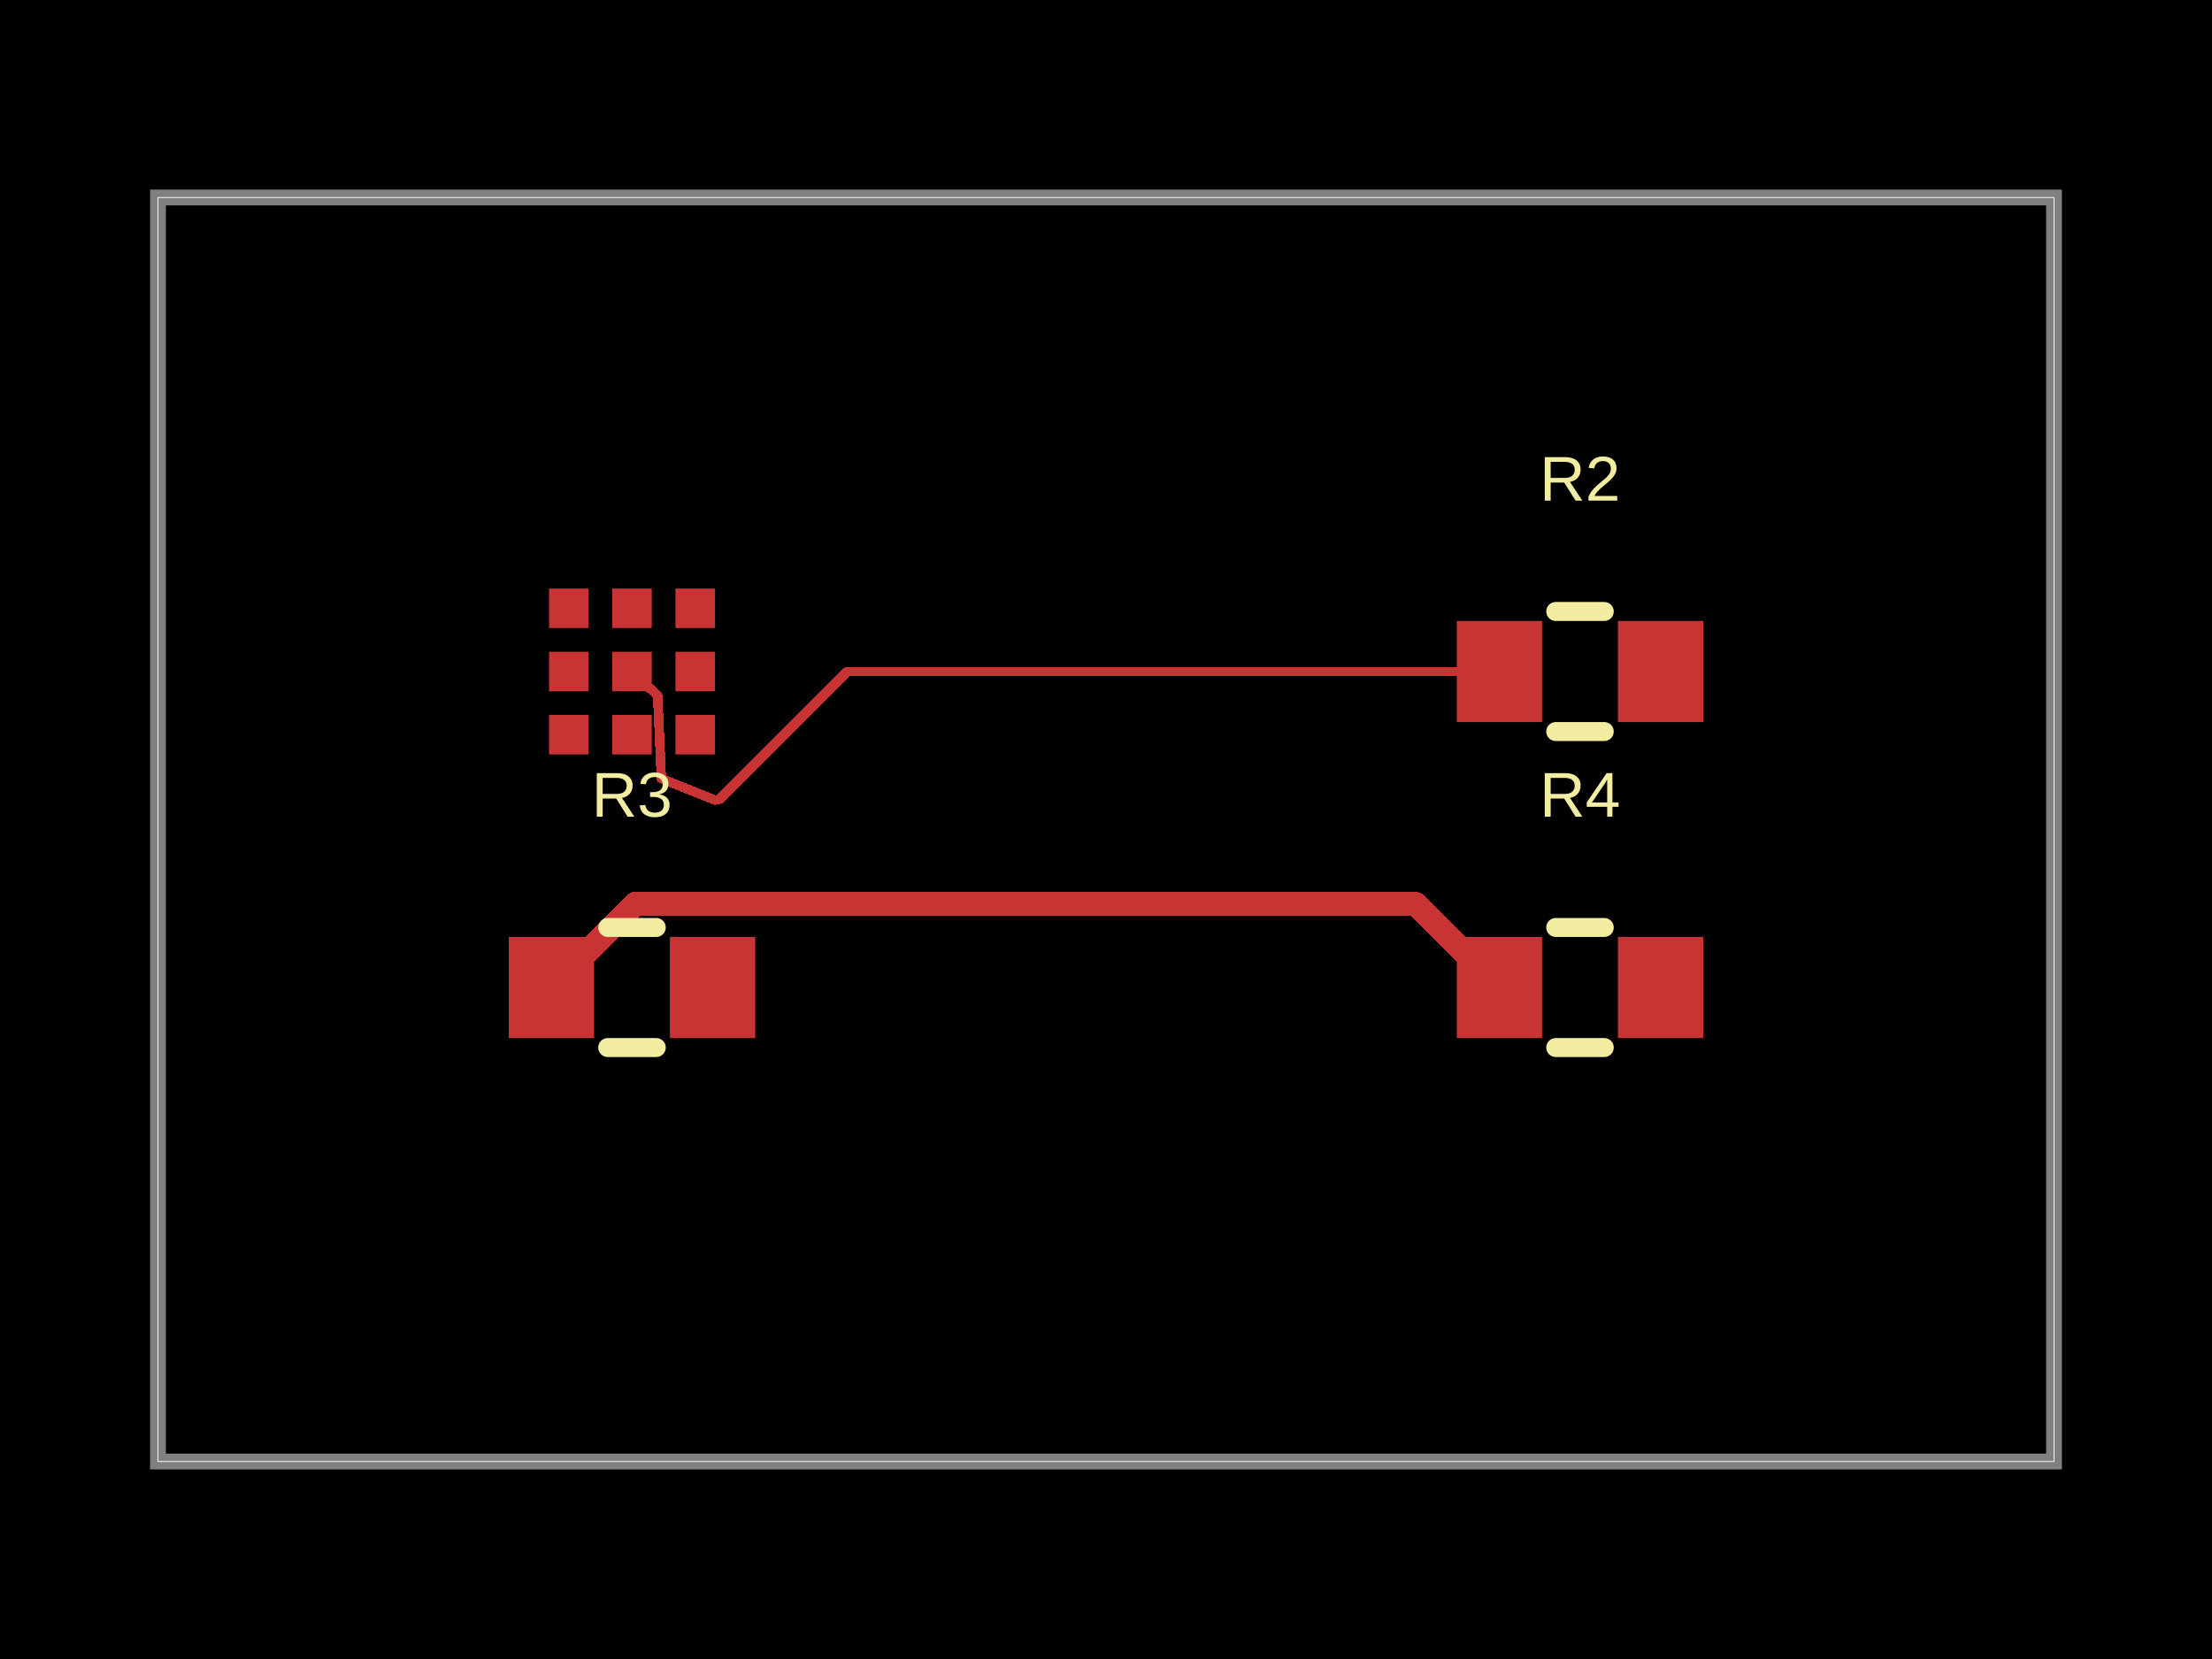
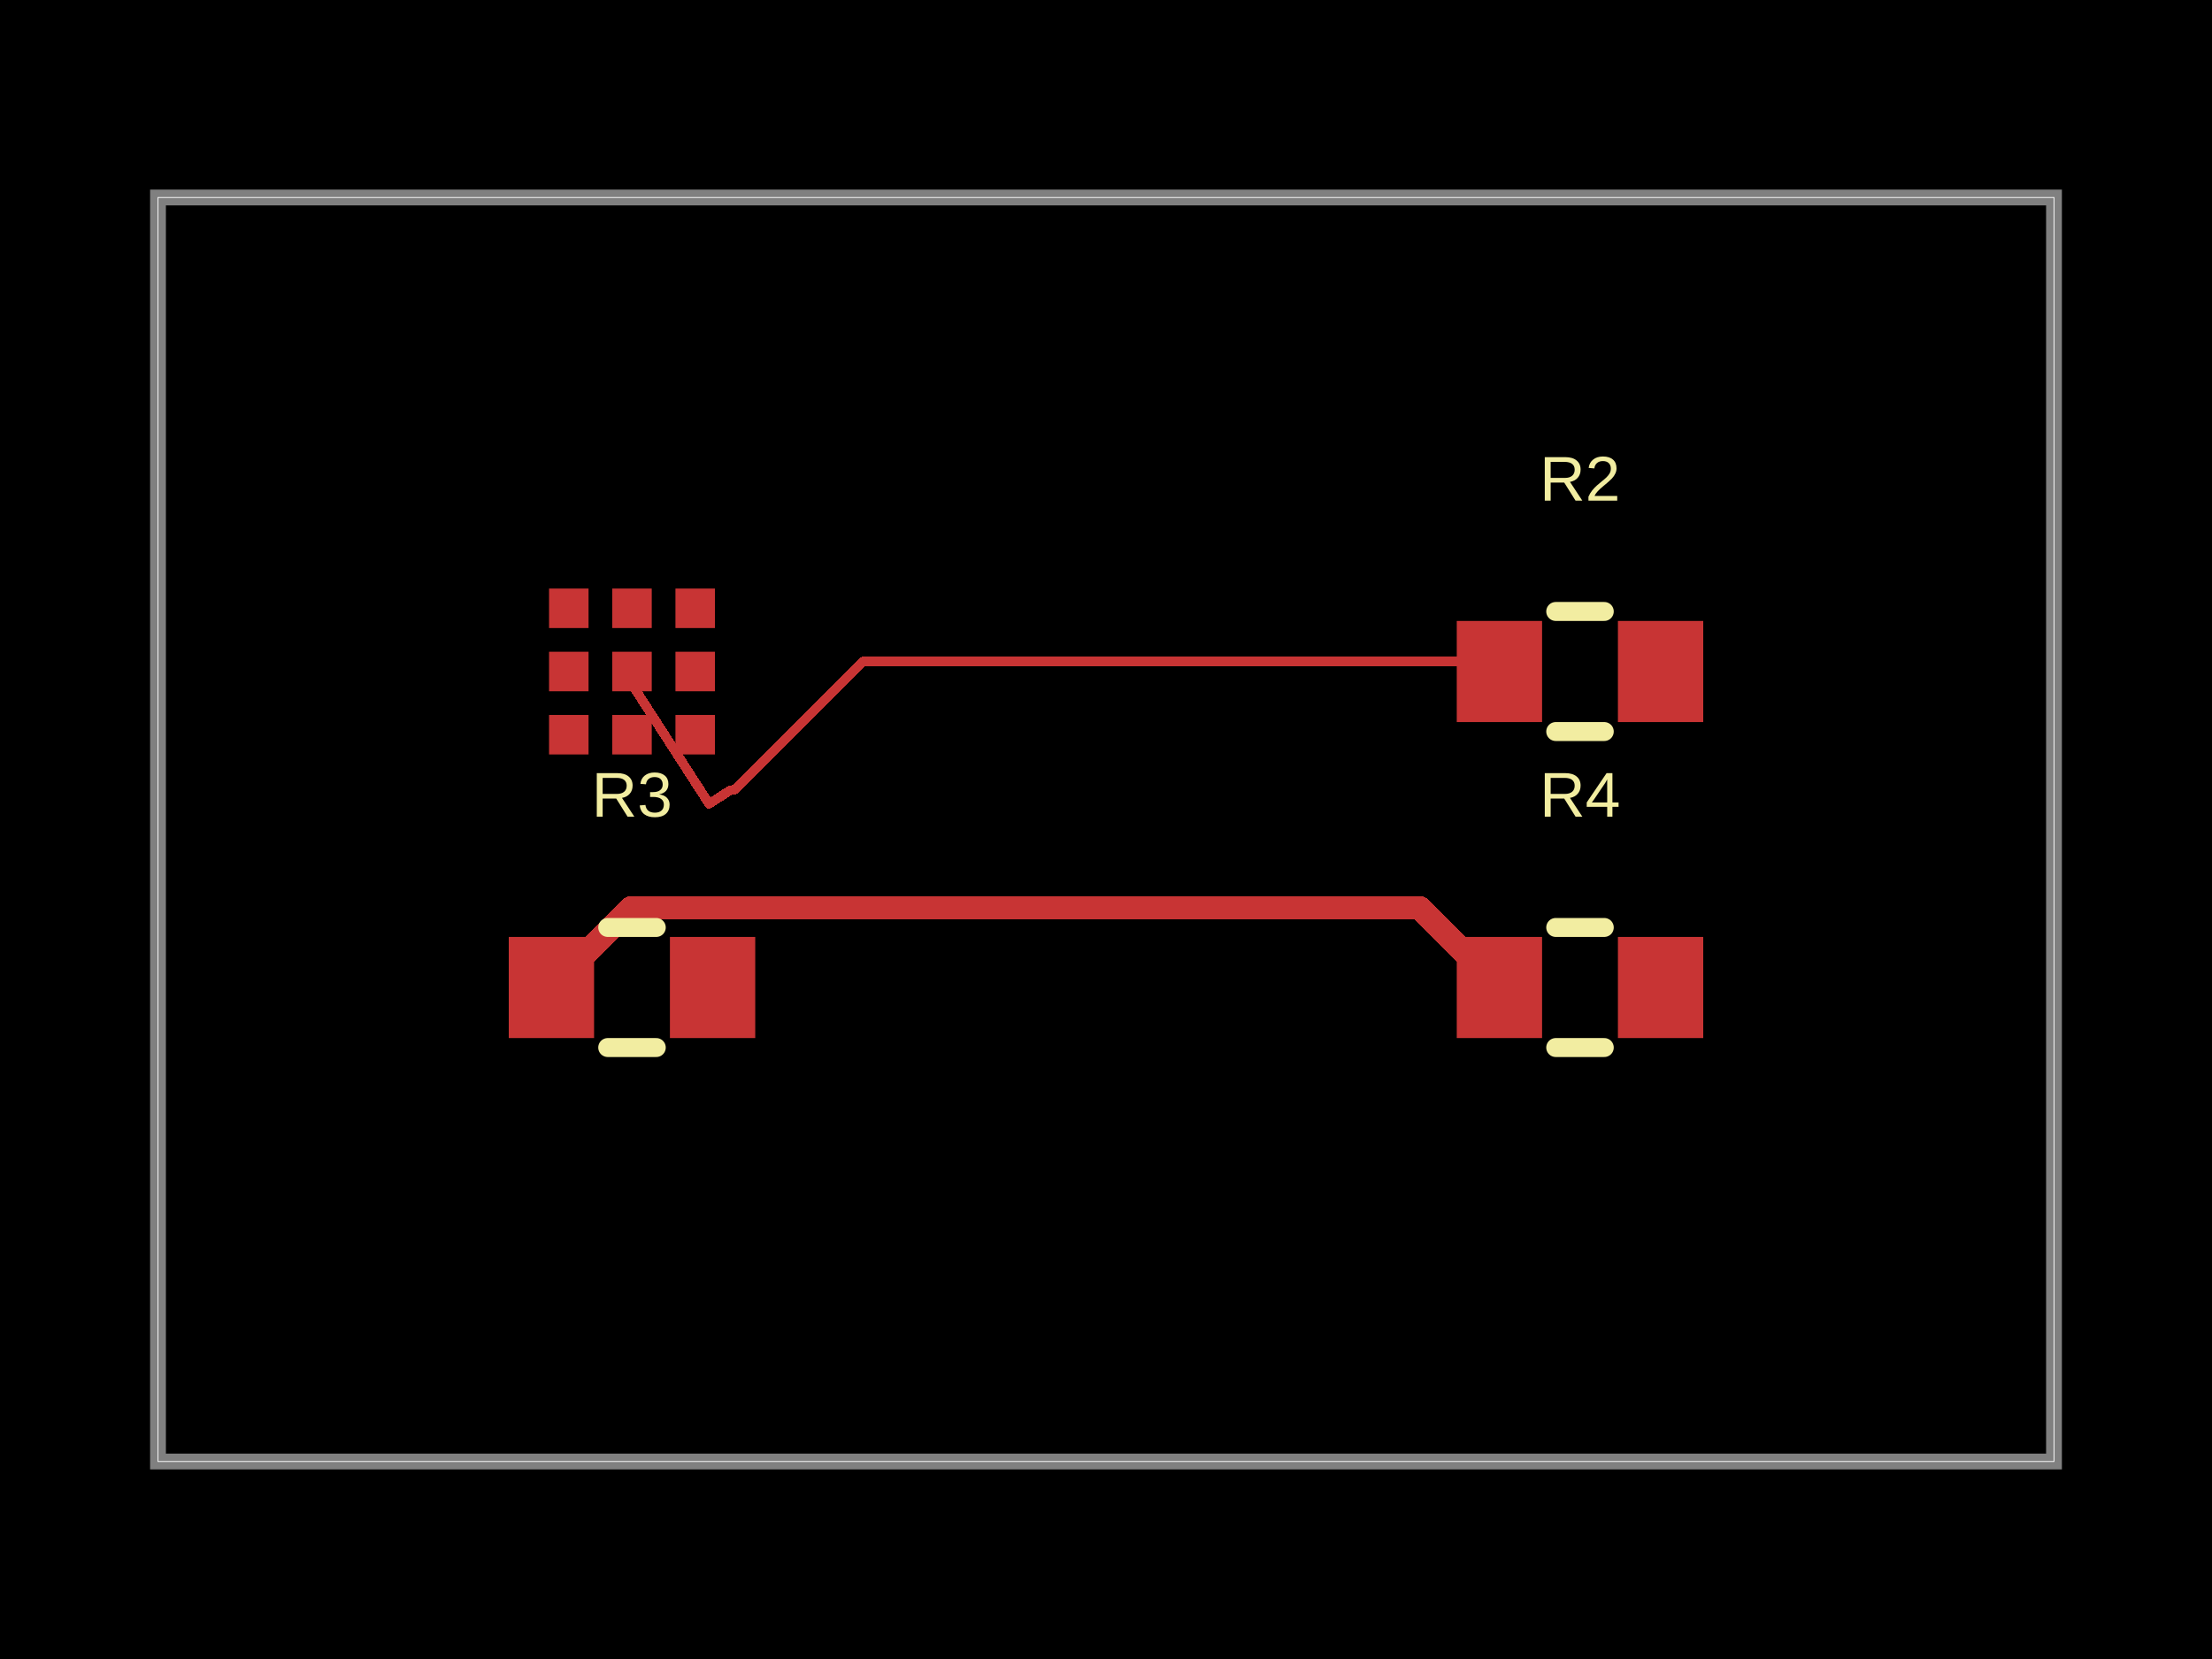
- <svg xmlns="http://www.w3.org/2000/svg" width="800" height="600" data-software-used-string="@tscircuit/core@0.0.1394">
+ <svg xmlns="http://www.w3.org/2000/svg" width="800" height="600" data-software-used-string="@tscircuit/core@0.0.1402">
  <style />
  <rect class="boundary" x="0" y="0" fill="#000" width="800" height="600" data-type="pcb_background" data-pcb-layer="global" />
  <rect class="pcb-boundary" fill="none" stroke="#fff" stroke-width="0.3" x="57.143" y="71.429" width="685.714" height="457.143" data-type="pcb_boundary" data-pcb-layer="global" />
  <path class="pcb-board" d="M 57.143 528.571 L 742.857 528.571 L 742.857 71.429 L 57.143 71.429 Z" fill="none" stroke="rgba(255, 255, 255, 0.5)" stroke-width="5.714" data-type="pcb_board" data-pcb-layer="board" />
  <rect class="pcb-pad" fill="rgb(200, 52, 52)" x="244.286" y="212.857" width="14.286" height="14.286" data-type="pcb_smtpad" data-pcb-layer="top" data-pad-name="IC1.A1" />
  <rect class="pcb-pad" fill="rgb(200, 52, 52)" x="221.429" y="212.857" width="14.286" height="14.286" data-type="pcb_smtpad" data-pcb-layer="top" data-pad-name="IC1.B1" />
  <rect class="pcb-pad" fill="rgb(200, 52, 52)" x="198.571" y="212.857" width="14.286" height="14.286" data-type="pcb_smtpad" data-pcb-layer="top" data-pad-name="IC1.C1" />
  <rect class="pcb-pad" fill="rgb(200, 52, 52)" x="244.286" y="235.714" width="14.286" height="14.286" data-type="pcb_smtpad" data-pcb-layer="top" data-pad-name="IC1.A2" />
  <rect class="pcb-pad" fill="rgb(200, 52, 52)" x="221.429" y="235.714" width="14.286" height="14.286" data-type="pcb_smtpad" data-pcb-layer="top" data-pad-name="IC1.B2" />
  <rect class="pcb-pad" fill="rgb(200, 52, 52)" x="198.571" y="235.714" width="14.286" height="14.286" data-type="pcb_smtpad" data-pcb-layer="top" data-pad-name="IC1.C2" />
  <rect class="pcb-pad" fill="rgb(200, 52, 52)" x="244.286" y="258.571" width="14.286" height="14.286" data-type="pcb_smtpad" data-pcb-layer="top" data-pad-name="IC1.A3" />
  <rect class="pcb-pad" fill="rgb(200, 52, 52)" x="221.429" y="258.571" width="14.286" height="14.286" data-type="pcb_smtpad" data-pcb-layer="top" data-pad-name="IC1.B3" />
  <rect class="pcb-pad" fill="rgb(200, 52, 52)" x="198.571" y="258.571" width="14.286" height="14.286" data-type="pcb_smtpad" data-pcb-layer="top" data-pad-name="IC1.C3" />
  <rect class="pcb-pad" fill="rgb(200, 52, 52)" x="526.857" y="224.571" width="30.857" height="36.571" data-type="pcb_smtpad" data-pcb-layer="top" data-pad-name="R2.pin1" />
  <rect class="pcb-pad" fill="rgb(200, 52, 52)" x="585.143" y="224.571" width="30.857" height="36.571" data-type="pcb_smtpad" data-pcb-layer="top" data-pad-name="R2.pin2" />
  <rect class="pcb-pad" fill="rgb(200, 52, 52)" x="184" y="338.857" width="30.857" height="36.571" data-type="pcb_smtpad" data-pcb-layer="top" data-pad-name="R3.pin1" />
  <rect class="pcb-pad" fill="rgb(200, 52, 52)" x="242.286" y="338.857" width="30.857" height="36.571" data-type="pcb_smtpad" data-pcb-layer="top" data-pad-name="R3.pin2" />
  <rect class="pcb-pad" fill="rgb(200, 52, 52)" x="526.857" y="338.857" width="30.857" height="36.571" data-type="pcb_smtpad" data-pcb-layer="top" data-pad-name="R4.pin1" />
  <rect class="pcb-pad" fill="rgb(200, 52, 52)" x="585.143" y="338.857" width="30.857" height="36.571" data-type="pcb_smtpad" data-pcb-layer="top" data-pad-name="R4.pin2" />
-   <path class="pcb-trace" stroke="rgb(200, 52, 52)" fill="none" d="M 199.429 357.143 L 229.722 326.849" stroke-width="8.571" stroke-linecap="round" stroke-linejoin="round" shape-rendering="crispEdges" data-type="pcb_trace" data-pcb-layer="top" />
-   <path class="pcb-trace" stroke="rgb(200, 52, 52)" fill="none" d="M 229.722 326.849 L 511.992 326.849" stroke-width="8.571" stroke-linecap="round" stroke-linejoin="round" shape-rendering="crispEdges" data-type="pcb_trace" data-pcb-layer="top" />
-   <path class="pcb-trace" stroke="rgb(200, 52, 52)" fill="none" d="M 511.992 326.849 L 542.286 357.143" stroke-width="8.571" stroke-linecap="round" stroke-linejoin="round" shape-rendering="crispEdges" data-type="pcb_trace" data-pcb-layer="top" />
-   <path class="pcb-trace" stroke="rgb(200, 52, 52)" fill="none" d="M 228.571 242.857 L 237.834 251.581" stroke-width="3.429" stroke-linecap="round" stroke-linejoin="round" shape-rendering="crispEdges" data-type="pcb_trace" data-pcb-layer="top" />
-   <path class="pcb-trace" stroke="rgb(200, 52, 52)" fill="none" d="M 237.834 251.581 L 239.192 281.575" stroke-width="3.429" stroke-linecap="round" stroke-linejoin="round" shape-rendering="crispEdges" data-type="pcb_trace" data-pcb-layer="top" />
-   <path class="pcb-trace" stroke="rgb(200, 52, 52)" fill="none" d="M 239.192 281.575 L 258.571 289.371" stroke-width="3.429" stroke-linecap="round" stroke-linejoin="round" shape-rendering="crispEdges" data-type="pcb_trace" data-pcb-layer="top" />
-   <path class="pcb-trace" stroke="rgb(200, 52, 52)" fill="none" d="M 258.571 289.371 L 260.258 289.036" stroke-width="3.429" stroke-linecap="round" stroke-linejoin="round" shape-rendering="crispEdges" data-type="pcb_trace" data-pcb-layer="top" />
-   <path class="pcb-trace" stroke="rgb(200, 52, 52)" fill="none" d="M 260.258 289.036 L 306.436 242.857" stroke-width="3.429" stroke-linecap="round" stroke-linejoin="round" shape-rendering="crispEdges" data-type="pcb_trace" data-pcb-layer="top" />
-   <path class="pcb-trace" stroke="rgb(200, 52, 52)" fill="none" d="M 306.436 242.857 L 542.286 242.857" stroke-width="3.429" stroke-linecap="round" stroke-linejoin="round" shape-rendering="crispEdges" data-type="pcb_trace" data-pcb-layer="top" />
+   <path class="pcb-trace" stroke="rgb(200, 52, 52)" fill="none" d="M 199.429 357.143 L 228.227 328.344" stroke-width="8.571" stroke-linecap="round" stroke-linejoin="round" shape-rendering="crispEdges" data-type="pcb_trace" data-pcb-layer="top" />
+   <path class="pcb-trace" stroke="rgb(200, 52, 52)" fill="none" d="M 228.227 328.344 L 511.375 328.344" stroke-width="8.571" stroke-linecap="round" stroke-linejoin="round" shape-rendering="crispEdges" data-type="pcb_trace" data-pcb-layer="top" />
+   <path class="pcb-trace" stroke="rgb(200, 52, 52)" fill="none" d="M 511.375 328.344 L 513.487 328.344" stroke-width="8.571" stroke-linecap="round" stroke-linejoin="round" shape-rendering="crispEdges" data-type="pcb_trace" data-pcb-layer="top" />
+   <path class="pcb-trace" stroke="rgb(200, 52, 52)" fill="none" d="M 513.487 328.344 L 542.286 357.143" stroke-width="8.571" stroke-linecap="round" stroke-linejoin="round" shape-rendering="crispEdges" data-type="pcb_trace" data-pcb-layer="top" />
+   <path class="pcb-trace" stroke="rgb(200, 52, 52)" fill="none" d="M 226.459 244.219 L 256.459 290.734" stroke-width="3.429" stroke-linecap="round" stroke-linejoin="round" shape-rendering="crispEdges" data-type="pcb_trace" data-pcb-layer="top" />
+   <path class="pcb-trace" stroke="rgb(200, 52, 52)" fill="none" d="M 256.459 290.734 L 264.142 285.779" stroke-width="3.429" stroke-linecap="round" stroke-linejoin="round" shape-rendering="crispEdges" data-type="pcb_trace" data-pcb-layer="top" />
+   <path class="pcb-trace" stroke="rgb(200, 52, 52)" fill="none" d="M 264.142 285.779 L 265.841 285.574" stroke-width="3.429" stroke-linecap="round" stroke-linejoin="round" shape-rendering="crispEdges" data-type="pcb_trace" data-pcb-layer="top" />
+   <path class="pcb-trace" stroke="rgb(200, 52, 52)" fill="none" d="M 265.841 285.574 L 312.151 239.265" stroke-width="3.429" stroke-linecap="round" stroke-linejoin="round" shape-rendering="crispEdges" data-type="pcb_trace" data-pcb-layer="top" />
+   <path class="pcb-trace" stroke="rgb(200, 52, 52)" fill="none" d="M 312.151 239.265 L 547.856 239.265" stroke-width="3.429" stroke-linecap="round" stroke-linejoin="round" shape-rendering="crispEdges" data-type="pcb_trace" data-pcb-layer="top" />
  <path class="pcb-silkscreen pcb-silkscreen-top" d="M 562.649 221.143 L 580.208 221.143" fill="none" stroke="#f2eda1" stroke-width="6.857" stroke-linecap="round" stroke-linejoin="round" data-pcb-component-id="pcb_component_1" data-pcb-silkscreen-path-id="pcb_silkscreen_path_0" data-type="pcb_silkscreen_path" data-pcb-layer="top" />
  <path class="pcb-silkscreen pcb-silkscreen-top" d="M 562.649 264.571 L 580.208 264.571" fill="none" stroke="#f2eda1" stroke-width="6.857" stroke-linecap="round" stroke-linejoin="round" data-pcb-component-id="pcb_component_1" data-pcb-silkscreen-path-id="pcb_silkscreen_path_1" data-type="pcb_silkscreen_path" data-pcb-layer="top" />
  <text x="0" y="0" dx="0" dy="0" fill="#f2eda1" font-family="Arial, sans-serif" font-size="22.857" text-anchor="middle" dominant-baseline="central" transform="matrix(1,0,0,1,571.4286,173.1429)" class="pcb-silkscreen-text pcb-silkscreen-top" data-pcb-silkscreen-text-id="pcb_silkscreen_text_0" stroke="none" data-type="pcb_silkscreen_text" data-pcb-layer="top">R2</text>
  <path class="pcb-silkscreen pcb-silkscreen-top" d="M 219.792 335.429 L 237.351 335.429" fill="none" stroke="#f2eda1" stroke-width="6.857" stroke-linecap="round" stroke-linejoin="round" data-pcb-component-id="pcb_component_2" data-pcb-silkscreen-path-id="pcb_silkscreen_path_2" data-type="pcb_silkscreen_path" data-pcb-layer="top" />
  <path class="pcb-silkscreen pcb-silkscreen-top" d="M 219.792 378.857 L 237.351 378.857" fill="none" stroke="#f2eda1" stroke-width="6.857" stroke-linecap="round" stroke-linejoin="round" data-pcb-component-id="pcb_component_2" data-pcb-silkscreen-path-id="pcb_silkscreen_path_3" data-type="pcb_silkscreen_path" data-pcb-layer="top" />
  <text x="0" y="0" dx="0" dy="0" fill="#f2eda1" font-family="Arial, sans-serif" font-size="22.857" text-anchor="middle" dominant-baseline="central" transform="matrix(1,0,0,1,228.5714,287.4286)" class="pcb-silkscreen-text pcb-silkscreen-top" data-pcb-silkscreen-text-id="pcb_silkscreen_text_1" stroke="none" data-type="pcb_silkscreen_text" data-pcb-layer="top">R3</text>
  <path class="pcb-silkscreen pcb-silkscreen-top" d="M 562.649 335.429 L 580.208 335.429" fill="none" stroke="#f2eda1" stroke-width="6.857" stroke-linecap="round" stroke-linejoin="round" data-pcb-component-id="pcb_component_3" data-pcb-silkscreen-path-id="pcb_silkscreen_path_4" data-type="pcb_silkscreen_path" data-pcb-layer="top" />
  <path class="pcb-silkscreen pcb-silkscreen-top" d="M 562.649 378.857 L 580.208 378.857" fill="none" stroke="#f2eda1" stroke-width="6.857" stroke-linecap="round" stroke-linejoin="round" data-pcb-component-id="pcb_component_3" data-pcb-silkscreen-path-id="pcb_silkscreen_path_5" data-type="pcb_silkscreen_path" data-pcb-layer="top" />
  <text x="0" y="0" dx="0" dy="0" fill="#f2eda1" font-family="Arial, sans-serif" font-size="22.857" text-anchor="middle" dominant-baseline="central" transform="matrix(1,0,0,1,571.4286,287.4286)" class="pcb-silkscreen-text pcb-silkscreen-top" data-pcb-silkscreen-text-id="pcb_silkscreen_text_2" stroke="none" data-type="pcb_silkscreen_text" data-pcb-layer="top">R4</text>
</svg>
